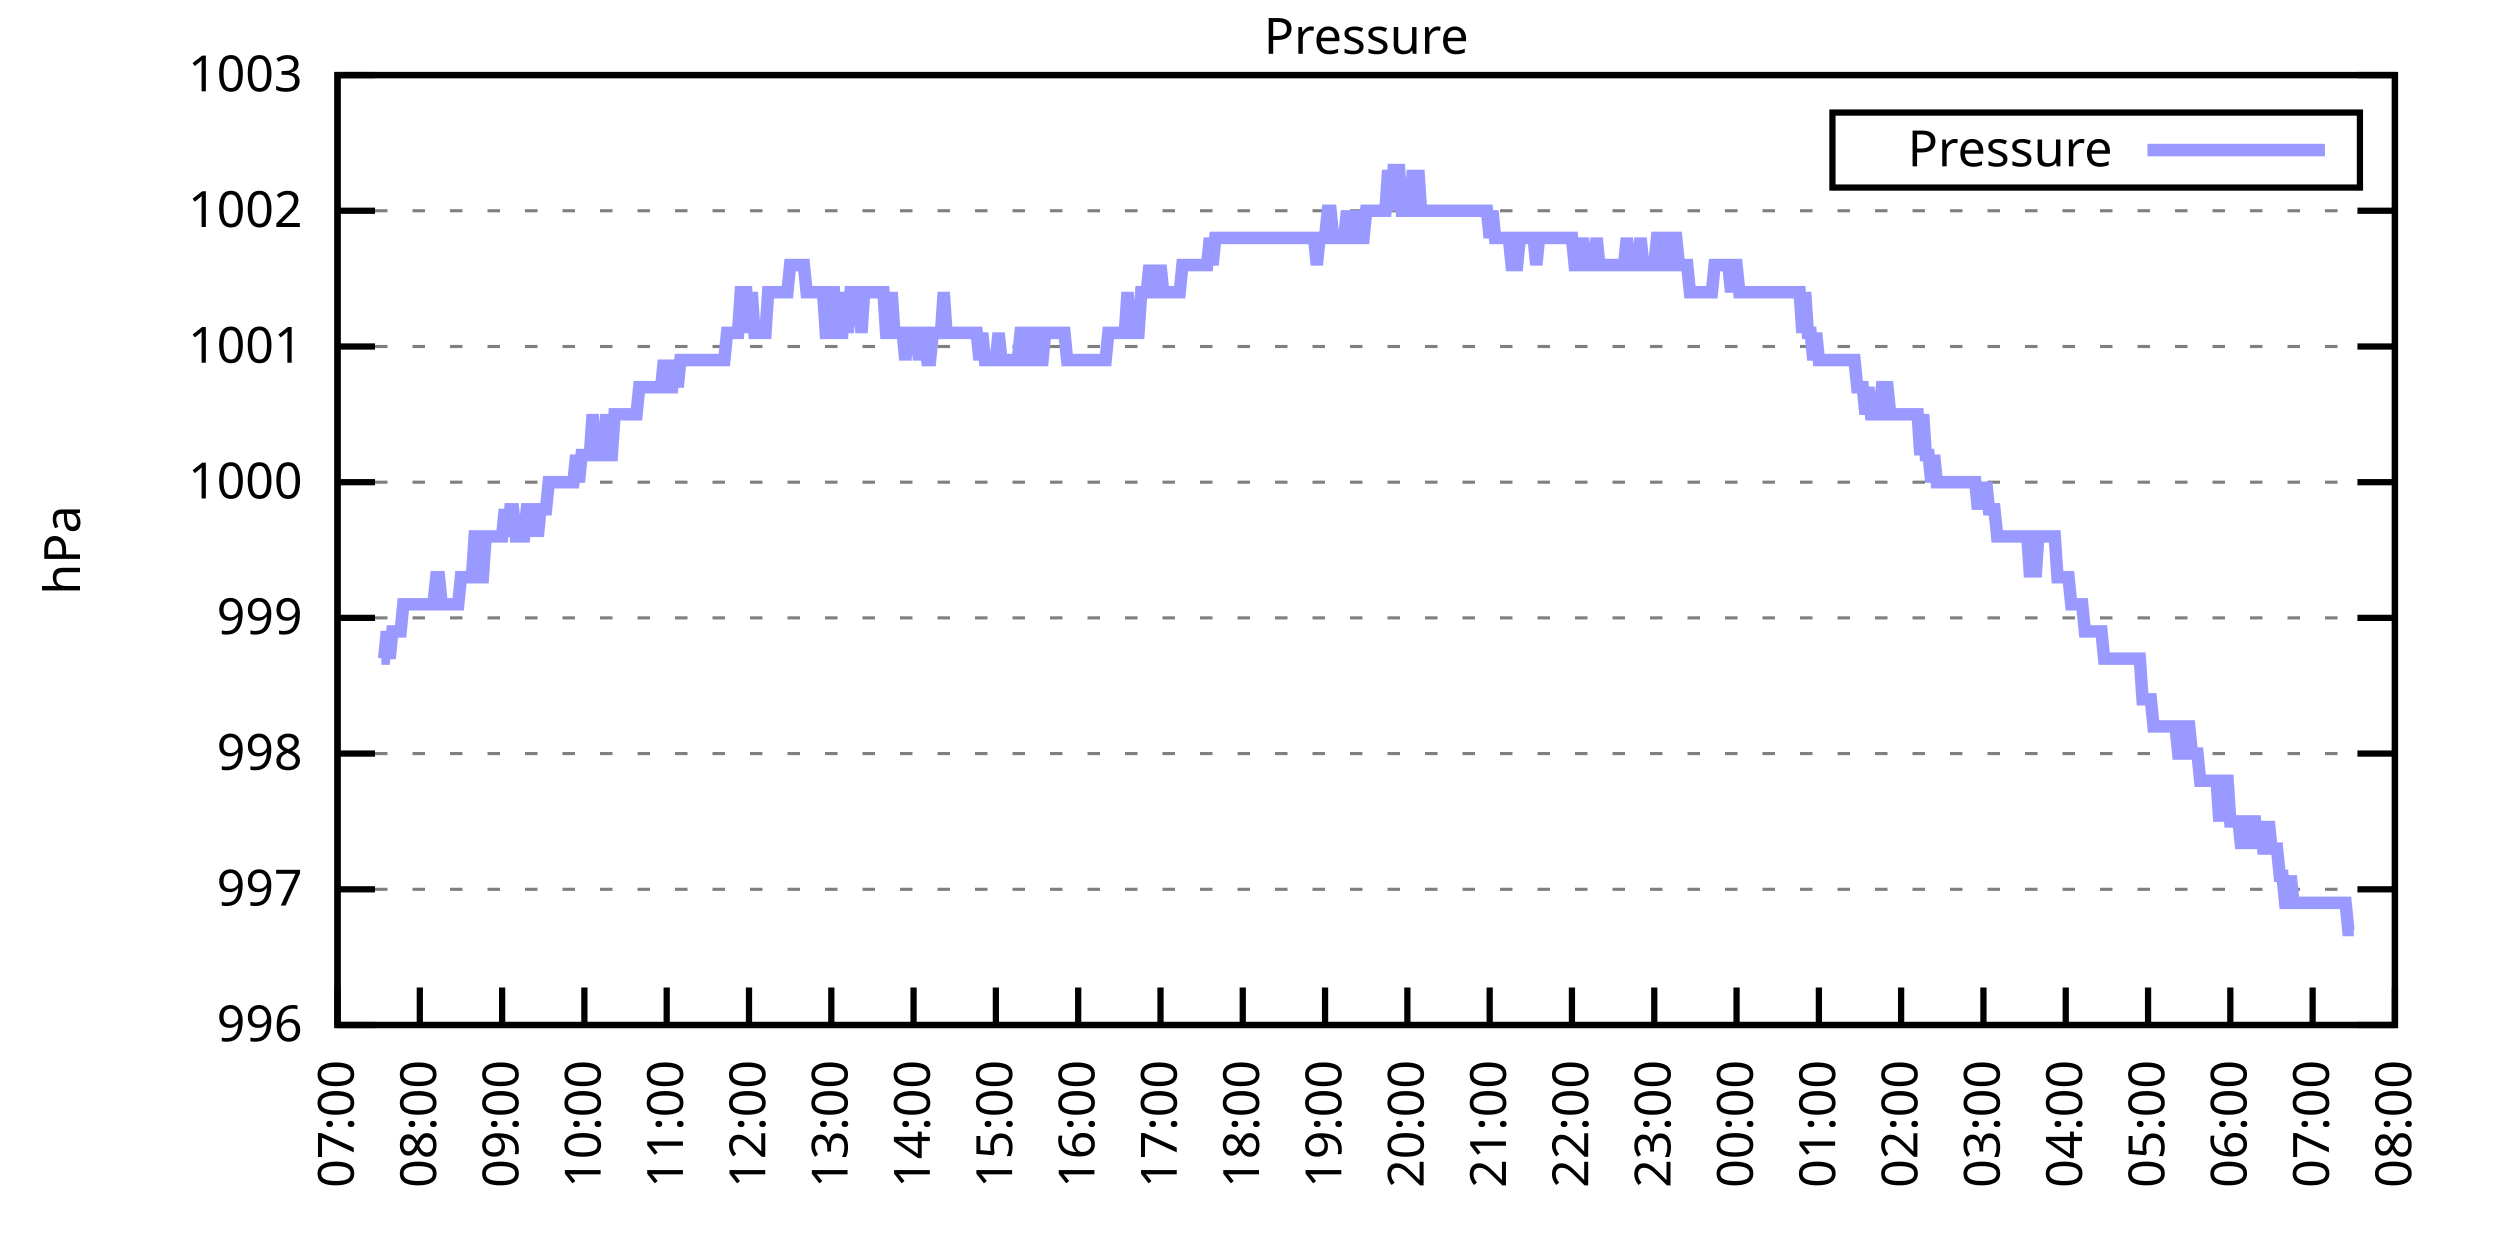
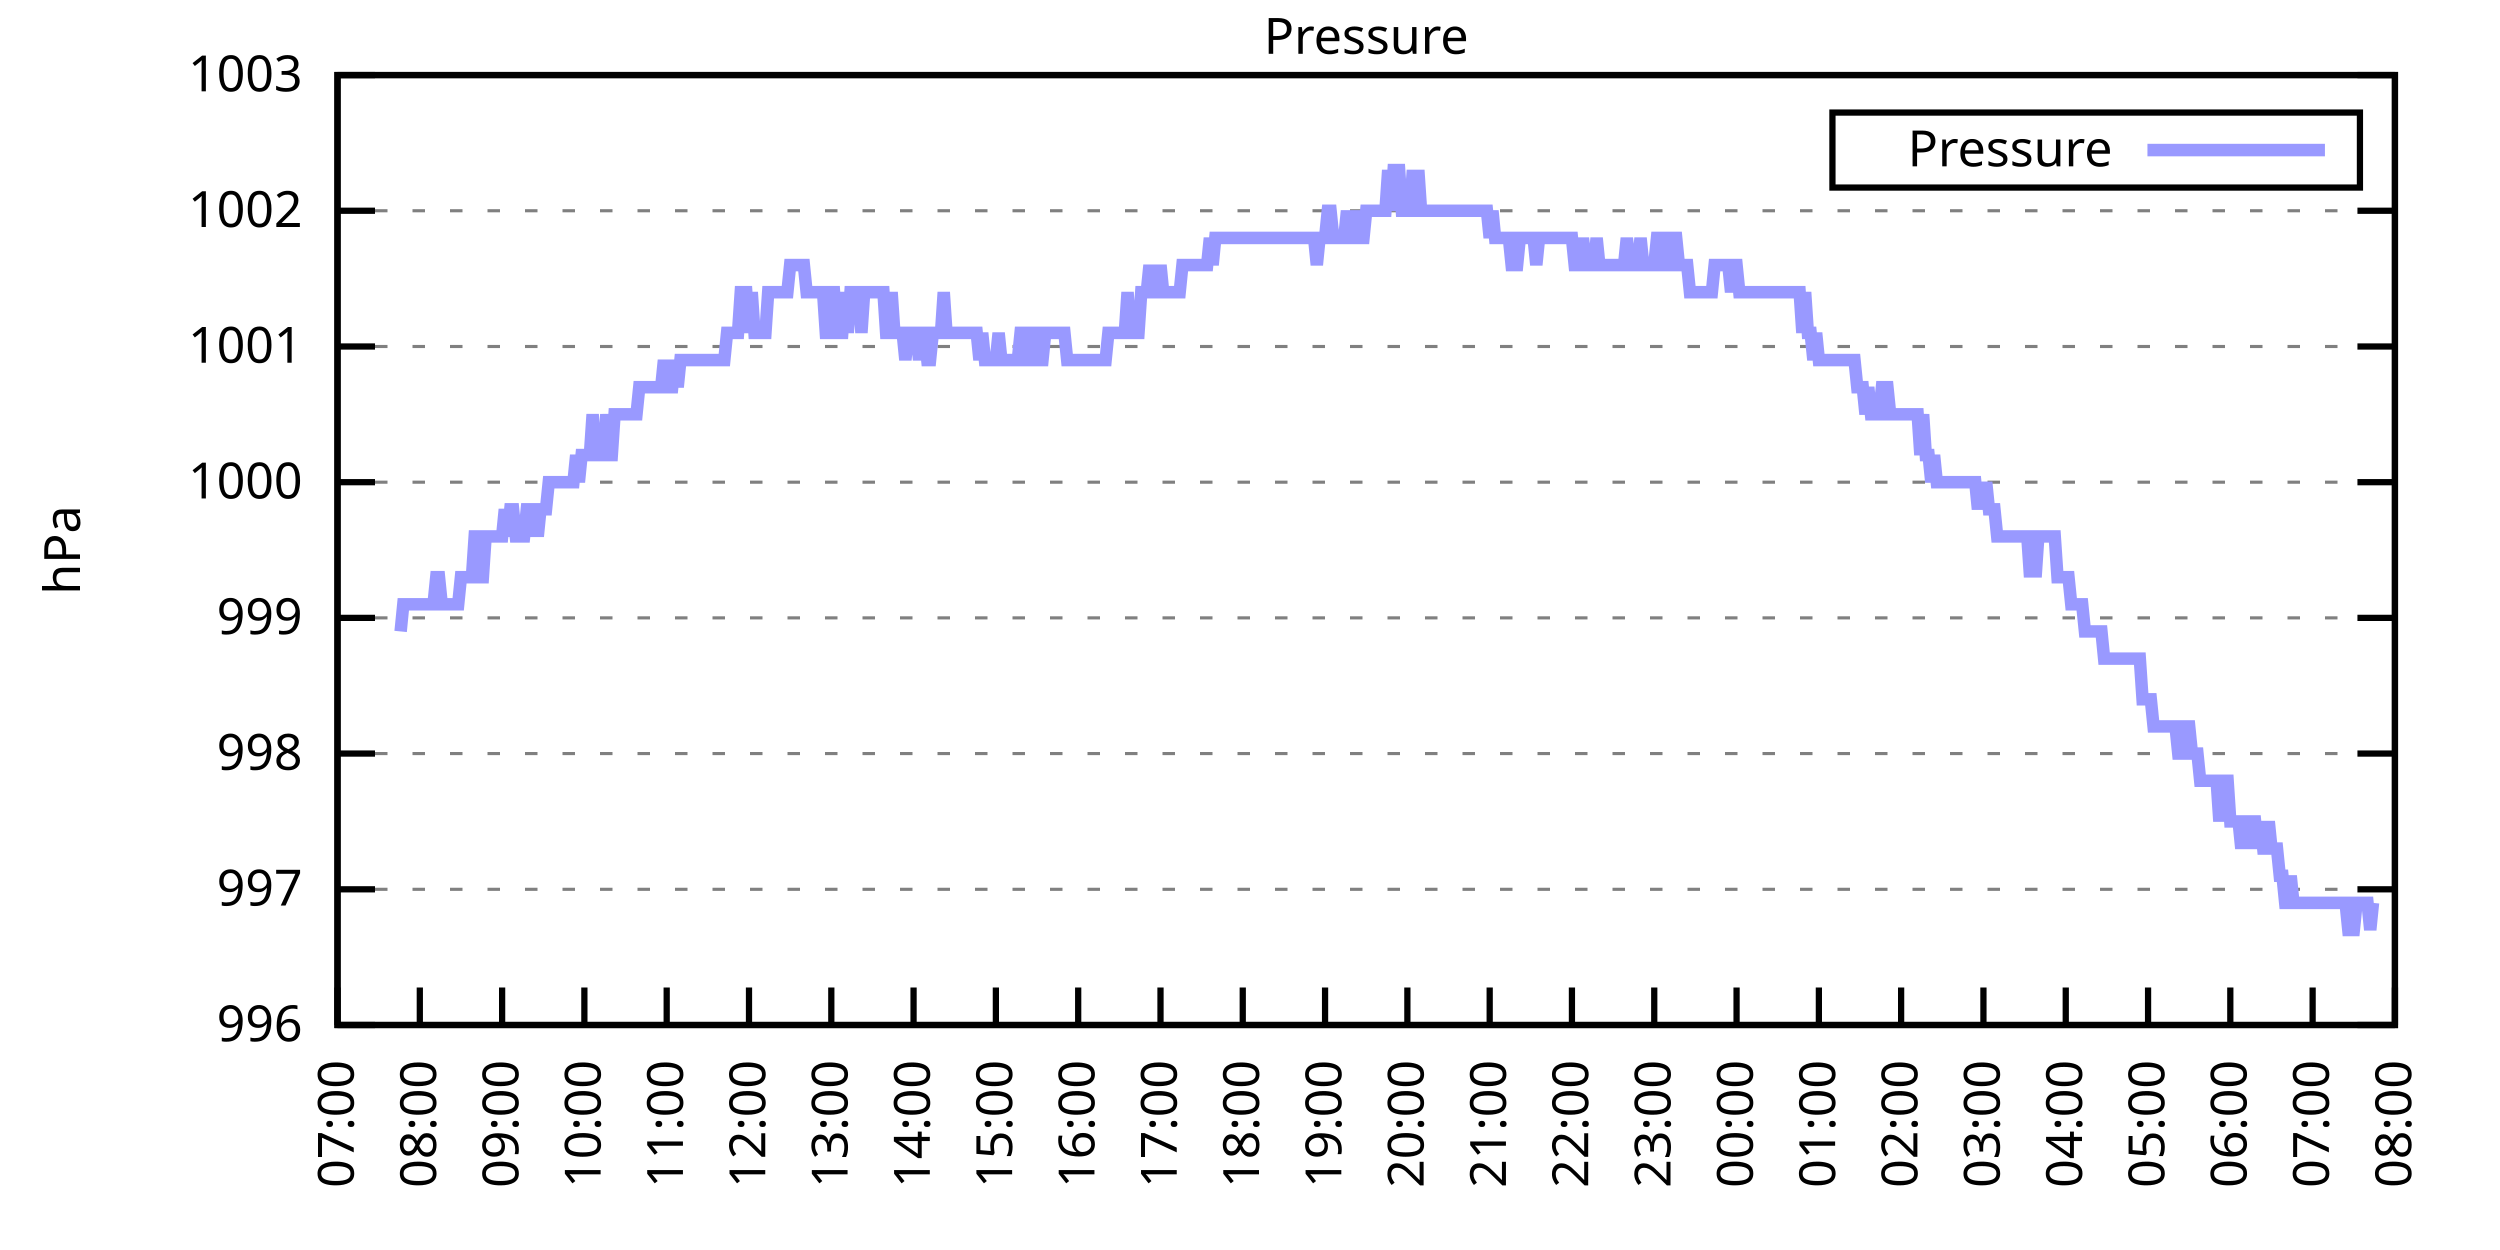
<svg xmlns="http://www.w3.org/2000/svg" xmlns:xlink="http://www.w3.org/1999/xlink" width="400" height="200" viewBox="0 0 400 200">
  <g id="gnuplot_canvas">
    <rect x="0" y="0" width="400" height="200" fill="none" />
    <defs>
      <circle id="gpDot" r="0.5" stroke-width="0.5" stroke="currentColor" />
      <path id="gpPt0" stroke-width="0.333" stroke="currentColor" d="M-1,0 h2 M0,-1 v2" />
      <path id="gpPt1" stroke-width="0.333" stroke="currentColor" d="M-1,-1 L1,1 M1,-1 L-1,1" />
      <path id="gpPt2" stroke-width="0.333" stroke="currentColor" d="M-1,0 L1,0 M0,-1 L0,1 M-1,-1 L1,1 M-1,1 L1,-1" />
      <rect id="gpPt3" stroke-width="0.333" stroke="currentColor" x="-1" y="-1" width="2" height="2" />
      <rect id="gpPt4" stroke-width="0.333" stroke="currentColor" fill="currentColor" x="-1" y="-1" width="2" height="2" />
      <circle id="gpPt5" stroke-width="0.333" stroke="currentColor" cx="0" cy="0" r="1" />
      <use xlink:href="#gpPt5" id="gpPt6" fill="currentColor" stroke="none" />
      <path id="gpPt7" stroke-width="0.333" stroke="currentColor" d="M0,-1.33 L-1.33,0.67 L1.33,0.67 z" />
      <use xlink:href="#gpPt7" id="gpPt8" fill="currentColor" stroke="none" />
      <use xlink:href="#gpPt7" id="gpPt9" stroke="currentColor" transform="rotate(180)" />
      <use xlink:href="#gpPt9" id="gpPt10" fill="currentColor" stroke="none" />
      <use xlink:href="#gpPt3" id="gpPt11" stroke="currentColor" transform="rotate(45)" />
      <use xlink:href="#gpPt11" id="gpPt12" fill="currentColor" stroke="none" />
      <path id="gpPt13" stroke-width="0.333" stroke="currentColor" d="M0,1.330 L1.265,0.411 L0.782,-1.067 L-0.782,-1.076 L-1.265,0.411 z" />
      <use xlink:href="#gpPt13" id="gpPt14" fill="currentColor" stroke="none" />
      <filter id="textbox" filterUnits="objectBoundingBox" x="0" y="0" height="1" width="1">
        <feFlood flood-color="white" flood-opacity="1" result="bgnd" />
        <feComposite in="SourceGraphic" in2="bgnd" operator="atop" />
      </filter>
      <filter id="greybox" filterUnits="objectBoundingBox" x="0" y="0" height="1" width="1">
        <feFlood flood-color="lightgrey" flood-opacity="1" result="grey" />
        <feComposite in="SourceGraphic" in2="grey" operator="atop" />
      </filter>
    </defs>
    <g fill="none" color="white" stroke="currentColor" stroke-width="1.00" stroke-linecap="butt" stroke-linejoin="miter">
</g>
    <g fill="none" color="black" stroke="currentColor" stroke-width="1.00" stroke-linecap="butt" stroke-linejoin="miter">
      <g stroke="none" shape-rendering="crispEdges">
        <polygon fill="rgb(255, 255, 255)" points="54.00,164.00 383.18,164.00 383.18,12.02 54.00,12.02 " />
      </g>
    </g>
    <g fill="none" color="black" stroke="currentColor" stroke-width="1.00" stroke-linecap="butt" stroke-linejoin="miter">
</g>
    <g fill="none" color="black" stroke="black" stroke-width="0.50" stroke-linecap="butt" stroke-linejoin="miter">
</g>
    <g fill="none" color="gray" stroke="currentColor" stroke-width="0.50" stroke-linecap="butt" stroke-linejoin="miter">
      <path stroke="gray" stroke-dasharray="2,4" class="gridline" d="M54.00,164.00 L383.19,164.00  " />
    </g>
    <g fill="none" color="gray" stroke="gray" stroke-width="1.00" stroke-linecap="butt" stroke-linejoin="miter">
</g>
    <g fill="none" color="black" stroke="currentColor" stroke-width="1.00" stroke-linecap="butt" stroke-linejoin="miter">
      <path stroke="black" d="M54.00,164.00 L60.00,164.00 M383.19,164.00 L377.19,164.00  " />
      <g transform="translate(48.40,166.60)" stroke="none" fill="black" font-family="Sans" font-size="8.00" text-anchor="end">
        <text>
          <tspan font-family="Sans"> 996</tspan>
        </text>
      </g>
    </g>
    <g fill="none" color="black" stroke="currentColor" stroke-width="1.00" stroke-linecap="butt" stroke-linejoin="miter">
</g>
    <g fill="none" color="black" stroke="black" stroke-width="0.50" stroke-linecap="butt" stroke-linejoin="miter">
</g>
    <g fill="none" color="gray" stroke="currentColor" stroke-width="0.50" stroke-linecap="butt" stroke-linejoin="miter">
      <path stroke="gray" stroke-dasharray="2,4" class="gridline" d="M54.00,142.29 L383.19,142.29  " />
    </g>
    <g fill="none" color="gray" stroke="gray" stroke-width="1.00" stroke-linecap="butt" stroke-linejoin="miter">
</g>
    <g fill="none" color="black" stroke="currentColor" stroke-width="1.00" stroke-linecap="butt" stroke-linejoin="miter">
      <path stroke="black" d="M54.00,142.29 L60.00,142.29 M383.19,142.29 L377.19,142.29  " />
      <g transform="translate(48.40,144.89)" stroke="none" fill="black" font-family="Sans" font-size="8.00" text-anchor="end">
        <text>
          <tspan font-family="Sans"> 997</tspan>
        </text>
      </g>
    </g>
    <g fill="none" color="black" stroke="currentColor" stroke-width="1.00" stroke-linecap="butt" stroke-linejoin="miter">
</g>
    <g fill="none" color="black" stroke="black" stroke-width="0.50" stroke-linecap="butt" stroke-linejoin="miter">
</g>
    <g fill="none" color="gray" stroke="currentColor" stroke-width="0.50" stroke-linecap="butt" stroke-linejoin="miter">
      <path stroke="gray" stroke-dasharray="2,4" class="gridline" d="M54.00,120.57 L383.19,120.57  " />
    </g>
    <g fill="none" color="gray" stroke="gray" stroke-width="1.00" stroke-linecap="butt" stroke-linejoin="miter">
</g>
    <g fill="none" color="black" stroke="currentColor" stroke-width="1.00" stroke-linecap="butt" stroke-linejoin="miter">
      <path stroke="black" d="M54.00,120.57 L60.00,120.57 M383.19,120.57 L377.19,120.57  " />
      <g transform="translate(48.40,123.17)" stroke="none" fill="black" font-family="Sans" font-size="8.00" text-anchor="end">
        <text>
          <tspan font-family="Sans"> 998</tspan>
        </text>
      </g>
    </g>
    <g fill="none" color="black" stroke="currentColor" stroke-width="1.00" stroke-linecap="butt" stroke-linejoin="miter">
</g>
    <g fill="none" color="black" stroke="black" stroke-width="0.50" stroke-linecap="butt" stroke-linejoin="miter">
</g>
    <g fill="none" color="gray" stroke="currentColor" stroke-width="0.50" stroke-linecap="butt" stroke-linejoin="miter">
      <path stroke="gray" stroke-dasharray="2,4" class="gridline" d="M54.00,98.86 L383.19,98.86  " />
    </g>
    <g fill="none" color="gray" stroke="gray" stroke-width="1.00" stroke-linecap="butt" stroke-linejoin="miter">
</g>
    <g fill="none" color="black" stroke="currentColor" stroke-width="1.00" stroke-linecap="butt" stroke-linejoin="miter">
      <path stroke="black" d="M54.00,98.86 L60.00,98.86 M383.19,98.86 L377.19,98.86  " />
      <g transform="translate(48.40,101.46)" stroke="none" fill="black" font-family="Sans" font-size="8.00" text-anchor="end">
        <text>
          <tspan font-family="Sans"> 999</tspan>
        </text>
      </g>
    </g>
    <g fill="none" color="black" stroke="currentColor" stroke-width="1.00" stroke-linecap="butt" stroke-linejoin="miter">
</g>
    <g fill="none" color="black" stroke="black" stroke-width="0.50" stroke-linecap="butt" stroke-linejoin="miter">
</g>
    <g fill="none" color="gray" stroke="currentColor" stroke-width="0.50" stroke-linecap="butt" stroke-linejoin="miter">
      <path stroke="gray" stroke-dasharray="2,4" class="gridline" d="M54.00,77.15 L383.19,77.15  " />
    </g>
    <g fill="none" color="gray" stroke="gray" stroke-width="1.00" stroke-linecap="butt" stroke-linejoin="miter">
</g>
    <g fill="none" color="black" stroke="currentColor" stroke-width="1.00" stroke-linecap="butt" stroke-linejoin="miter">
      <path stroke="black" d="M54.00,77.15 L60.00,77.15 M383.19,77.15 L377.19,77.15  " />
      <g transform="translate(48.40,79.75)" stroke="none" fill="black" font-family="Sans" font-size="8.00" text-anchor="end">
        <text>
          <tspan font-family="Sans"> 1000</tspan>
        </text>
      </g>
    </g>
    <g fill="none" color="black" stroke="currentColor" stroke-width="1.00" stroke-linecap="butt" stroke-linejoin="miter">
</g>
    <g fill="none" color="black" stroke="black" stroke-width="0.50" stroke-linecap="butt" stroke-linejoin="miter">
</g>
    <g fill="none" color="gray" stroke="currentColor" stroke-width="0.50" stroke-linecap="butt" stroke-linejoin="miter">
      <path stroke="gray" stroke-dasharray="2,4" class="gridline" d="M54.00,55.44 L383.19,55.44  " />
    </g>
    <g fill="none" color="gray" stroke="gray" stroke-width="1.00" stroke-linecap="butt" stroke-linejoin="miter">
</g>
    <g fill="none" color="black" stroke="currentColor" stroke-width="1.00" stroke-linecap="butt" stroke-linejoin="miter">
      <path stroke="black" d="M54.00,55.44 L60.00,55.44 M383.19,55.44 L377.19,55.44  " />
      <g transform="translate(48.40,58.04)" stroke="none" fill="black" font-family="Sans" font-size="8.00" text-anchor="end">
        <text>
          <tspan font-family="Sans"> 1001</tspan>
        </text>
      </g>
    </g>
    <g fill="none" color="black" stroke="currentColor" stroke-width="1.00" stroke-linecap="butt" stroke-linejoin="miter">
</g>
    <g fill="none" color="black" stroke="black" stroke-width="0.50" stroke-linecap="butt" stroke-linejoin="miter">
</g>
    <g fill="none" color="gray" stroke="currentColor" stroke-width="0.50" stroke-linecap="butt" stroke-linejoin="miter">
      <path stroke="gray" stroke-dasharray="2,4" class="gridline" d="M54.00,33.72 L383.19,33.72  " />
    </g>
    <g fill="none" color="gray" stroke="gray" stroke-width="1.00" stroke-linecap="butt" stroke-linejoin="miter">
</g>
    <g fill="none" color="black" stroke="currentColor" stroke-width="1.00" stroke-linecap="butt" stroke-linejoin="miter">
      <path stroke="black" d="M54.00,33.72 L60.00,33.72 M383.19,33.72 L377.19,33.72  " />
      <g transform="translate(48.40,36.32)" stroke="none" fill="black" font-family="Sans" font-size="8.00" text-anchor="end">
        <text>
          <tspan font-family="Sans"> 1002</tspan>
        </text>
      </g>
    </g>
    <g fill="none" color="black" stroke="currentColor" stroke-width="1.00" stroke-linecap="butt" stroke-linejoin="miter">
</g>
    <g fill="none" color="black" stroke="black" stroke-width="0.50" stroke-linecap="butt" stroke-linejoin="miter">
</g>
    <g fill="none" color="gray" stroke="currentColor" stroke-width="0.50" stroke-linecap="butt" stroke-linejoin="miter">
      <path stroke="gray" stroke-dasharray="2,4" class="gridline" d="M54.00,12.01 L383.19,12.01  " />
    </g>
    <g fill="none" color="gray" stroke="gray" stroke-width="1.00" stroke-linecap="butt" stroke-linejoin="miter">
</g>
    <g fill="none" color="black" stroke="currentColor" stroke-width="1.00" stroke-linecap="butt" stroke-linejoin="miter">
      <path stroke="black" d="M54.00,12.01 L60.00,12.01 M383.19,12.01 L377.19,12.01  " />
      <g transform="translate(48.40,14.61)" stroke="none" fill="black" font-family="Sans" font-size="8.00" text-anchor="end">
        <text>
          <tspan font-family="Sans"> 1003</tspan>
        </text>
      </g>
    </g>
    <g fill="none" color="black" stroke="currentColor" stroke-width="1.00" stroke-linecap="butt" stroke-linejoin="miter">
      <path stroke="black" d="M54.00,164.00 L54.00,158.00  " />
      <g transform="translate(56.60,169.60) rotate(270.00)" stroke="none" fill="black" font-family="Sans" font-size="8.00" text-anchor="end">
        <text>
          <tspan font-family="Sans">07:00</tspan>
        </text>
      </g>
    </g>
    <g fill="none" color="black" stroke="currentColor" stroke-width="1.00" stroke-linecap="butt" stroke-linejoin="miter">
      <path stroke="black" d="M67.17,164.00 L67.17,158.00  " />
      <g transform="translate(69.77,169.60) rotate(270.00)" stroke="none" fill="black" font-family="Sans" font-size="8.00" text-anchor="end">
        <text>
          <tspan font-family="Sans">08:00</tspan>
        </text>
      </g>
    </g>
    <g fill="none" color="black" stroke="currentColor" stroke-width="1.00" stroke-linecap="butt" stroke-linejoin="miter">
      <path stroke="black" d="M80.34,164.00 L80.34,158.00  " />
      <g transform="translate(82.94,169.60) rotate(270.00)" stroke="none" fill="black" font-family="Sans" font-size="8.00" text-anchor="end">
        <text>
          <tspan font-family="Sans">09:00</tspan>
        </text>
      </g>
    </g>
    <g fill="none" color="black" stroke="currentColor" stroke-width="1.00" stroke-linecap="butt" stroke-linejoin="miter">
      <path stroke="black" d="M93.50,164.00 L93.50,158.00  " />
      <g transform="translate(96.10,169.60) rotate(270.00)" stroke="none" fill="black" font-family="Sans" font-size="8.00" text-anchor="end">
        <text>
          <tspan font-family="Sans">10:00</tspan>
        </text>
      </g>
    </g>
    <g fill="none" color="black" stroke="currentColor" stroke-width="1.00" stroke-linecap="butt" stroke-linejoin="miter">
      <path stroke="black" d="M106.67,164.00 L106.67,158.00  " />
      <g transform="translate(109.27,169.60) rotate(270.00)" stroke="none" fill="black" font-family="Sans" font-size="8.00" text-anchor="end">
        <text>
          <tspan font-family="Sans">11:00</tspan>
        </text>
      </g>
    </g>
    <g fill="none" color="black" stroke="currentColor" stroke-width="1.00" stroke-linecap="butt" stroke-linejoin="miter">
      <path stroke="black" d="M119.84,164.00 L119.84,158.00  " />
      <g transform="translate(122.44,169.60) rotate(270.00)" stroke="none" fill="black" font-family="Sans" font-size="8.00" text-anchor="end">
        <text>
          <tspan font-family="Sans">12:00</tspan>
        </text>
      </g>
    </g>
    <g fill="none" color="black" stroke="currentColor" stroke-width="1.00" stroke-linecap="butt" stroke-linejoin="miter">
      <path stroke="black" d="M133.01,164.00 L133.01,158.00  " />
      <g transform="translate(135.61,169.60) rotate(270.00)" stroke="none" fill="black" font-family="Sans" font-size="8.00" text-anchor="end">
        <text>
          <tspan font-family="Sans">13:00</tspan>
        </text>
      </g>
    </g>
    <g fill="none" color="black" stroke="currentColor" stroke-width="1.00" stroke-linecap="butt" stroke-linejoin="miter">
      <path stroke="black" d="M146.17,164.00 L146.17,158.00  " />
      <g transform="translate(148.77,169.60) rotate(270.00)" stroke="none" fill="black" font-family="Sans" font-size="8.00" text-anchor="end">
        <text>
          <tspan font-family="Sans">14:00</tspan>
        </text>
      </g>
    </g>
    <g fill="none" color="black" stroke="currentColor" stroke-width="1.00" stroke-linecap="butt" stroke-linejoin="miter">
      <path stroke="black" d="M159.34,164.00 L159.34,158.00  " />
      <g transform="translate(161.94,169.60) rotate(270.00)" stroke="none" fill="black" font-family="Sans" font-size="8.00" text-anchor="end">
        <text>
          <tspan font-family="Sans">15:00</tspan>
        </text>
      </g>
    </g>
    <g fill="none" color="black" stroke="currentColor" stroke-width="1.00" stroke-linecap="butt" stroke-linejoin="miter">
      <path stroke="black" d="M172.51,164.00 L172.51,158.00  " />
      <g transform="translate(175.11,169.60) rotate(270.00)" stroke="none" fill="black" font-family="Sans" font-size="8.00" text-anchor="end">
        <text>
          <tspan font-family="Sans">16:00</tspan>
        </text>
      </g>
    </g>
    <g fill="none" color="black" stroke="currentColor" stroke-width="1.00" stroke-linecap="butt" stroke-linejoin="miter">
      <path stroke="black" d="M185.68,164.00 L185.68,158.00  " />
      <g transform="translate(188.28,169.60) rotate(270.00)" stroke="none" fill="black" font-family="Sans" font-size="8.00" text-anchor="end">
        <text>
          <tspan font-family="Sans">17:00</tspan>
        </text>
      </g>
    </g>
    <g fill="none" color="black" stroke="currentColor" stroke-width="1.00" stroke-linecap="butt" stroke-linejoin="miter">
      <path stroke="black" d="M198.84,164.00 L198.84,158.00  " />
      <g transform="translate(201.44,169.60) rotate(270.00)" stroke="none" fill="black" font-family="Sans" font-size="8.00" text-anchor="end">
        <text>
          <tspan font-family="Sans">18:00</tspan>
        </text>
      </g>
    </g>
    <g fill="none" color="black" stroke="currentColor" stroke-width="1.00" stroke-linecap="butt" stroke-linejoin="miter">
      <path stroke="black" d="M212.01,164.00 L212.01,158.00  " />
      <g transform="translate(214.61,169.60) rotate(270.00)" stroke="none" fill="black" font-family="Sans" font-size="8.00" text-anchor="end">
        <text>
          <tspan font-family="Sans">19:00</tspan>
        </text>
      </g>
    </g>
    <g fill="none" color="black" stroke="currentColor" stroke-width="1.00" stroke-linecap="butt" stroke-linejoin="miter">
      <path stroke="black" d="M225.18,164.00 L225.18,158.00  " />
      <g transform="translate(227.78,169.60) rotate(270.00)" stroke="none" fill="black" font-family="Sans" font-size="8.00" text-anchor="end">
        <text>
          <tspan font-family="Sans">20:00</tspan>
        </text>
      </g>
    </g>
    <g fill="none" color="black" stroke="currentColor" stroke-width="1.00" stroke-linecap="butt" stroke-linejoin="miter">
      <path stroke="black" d="M238.35,164.00 L238.35,158.00  " />
      <g transform="translate(240.95,169.60) rotate(270.00)" stroke="none" fill="black" font-family="Sans" font-size="8.00" text-anchor="end">
        <text>
          <tspan font-family="Sans">21:00</tspan>
        </text>
      </g>
    </g>
    <g fill="none" color="black" stroke="currentColor" stroke-width="1.00" stroke-linecap="butt" stroke-linejoin="miter">
      <path stroke="black" d="M251.51,164.00 L251.51,158.00  " />
      <g transform="translate(254.11,169.60) rotate(270.00)" stroke="none" fill="black" font-family="Sans" font-size="8.00" text-anchor="end">
        <text>
          <tspan font-family="Sans">22:00</tspan>
        </text>
      </g>
    </g>
    <g fill="none" color="black" stroke="currentColor" stroke-width="1.00" stroke-linecap="butt" stroke-linejoin="miter">
      <path stroke="black" d="M264.68,164.00 L264.68,158.00  " />
      <g transform="translate(267.28,169.60) rotate(270.00)" stroke="none" fill="black" font-family="Sans" font-size="8.00" text-anchor="end">
        <text>
          <tspan font-family="Sans">23:00</tspan>
        </text>
      </g>
    </g>
    <g fill="none" color="black" stroke="currentColor" stroke-width="1.00" stroke-linecap="butt" stroke-linejoin="miter">
      <path stroke="black" d="M277.85,164.00 L277.85,158.00  " />
      <g transform="translate(280.45,169.60) rotate(270.00)" stroke="none" fill="black" font-family="Sans" font-size="8.00" text-anchor="end">
        <text>
          <tspan font-family="Sans">00:00</tspan>
        </text>
      </g>
    </g>
    <g fill="none" color="black" stroke="currentColor" stroke-width="1.00" stroke-linecap="butt" stroke-linejoin="miter">
      <path stroke="black" d="M291.02,164.00 L291.02,158.00  " />
      <g transform="translate(293.62,169.60) rotate(270.00)" stroke="none" fill="black" font-family="Sans" font-size="8.00" text-anchor="end">
        <text>
          <tspan font-family="Sans">01:00</tspan>
        </text>
      </g>
    </g>
    <g fill="none" color="black" stroke="currentColor" stroke-width="1.00" stroke-linecap="butt" stroke-linejoin="miter">
      <path stroke="black" d="M304.18,164.00 L304.18,158.00  " />
      <g transform="translate(306.78,169.60) rotate(270.00)" stroke="none" fill="black" font-family="Sans" font-size="8.00" text-anchor="end">
        <text>
          <tspan font-family="Sans">02:00</tspan>
        </text>
      </g>
    </g>
    <g fill="none" color="black" stroke="currentColor" stroke-width="1.00" stroke-linecap="butt" stroke-linejoin="miter">
      <path stroke="black" d="M317.35,164.00 L317.35,158.00  " />
      <g transform="translate(319.95,169.60) rotate(270.00)" stroke="none" fill="black" font-family="Sans" font-size="8.00" text-anchor="end">
        <text>
          <tspan font-family="Sans">03:00</tspan>
        </text>
      </g>
    </g>
    <g fill="none" color="black" stroke="currentColor" stroke-width="1.00" stroke-linecap="butt" stroke-linejoin="miter">
      <path stroke="black" d="M330.52,164.00 L330.52,158.00  " />
      <g transform="translate(333.12,169.60) rotate(270.00)" stroke="none" fill="black" font-family="Sans" font-size="8.00" text-anchor="end">
        <text>
          <tspan font-family="Sans">04:00</tspan>
        </text>
      </g>
    </g>
    <g fill="none" color="black" stroke="currentColor" stroke-width="1.00" stroke-linecap="butt" stroke-linejoin="miter">
      <path stroke="black" d="M343.69,164.00 L343.69,158.00  " />
      <g transform="translate(346.29,169.60) rotate(270.00)" stroke="none" fill="black" font-family="Sans" font-size="8.00" text-anchor="end">
        <text>
          <tspan font-family="Sans">05:00</tspan>
        </text>
      </g>
    </g>
    <g fill="none" color="black" stroke="currentColor" stroke-width="1.00" stroke-linecap="butt" stroke-linejoin="miter">
      <path stroke="black" d="M356.85,164.00 L356.85,158.00  " />
      <g transform="translate(359.45,169.60) rotate(270.00)" stroke="none" fill="black" font-family="Sans" font-size="8.00" text-anchor="end">
        <text>
          <tspan font-family="Sans">06:00</tspan>
        </text>
      </g>
    </g>
    <g fill="none" color="black" stroke="currentColor" stroke-width="1.00" stroke-linecap="butt" stroke-linejoin="miter">
      <path stroke="black" d="M370.02,164.00 L370.02,158.00  " />
      <g transform="translate(372.62,169.60) rotate(270.00)" stroke="none" fill="black" font-family="Sans" font-size="8.00" text-anchor="end">
        <text>
          <tspan font-family="Sans">07:00</tspan>
        </text>
      </g>
    </g>
    <g fill="none" color="black" stroke="currentColor" stroke-width="1.00" stroke-linecap="butt" stroke-linejoin="miter">
      <path stroke="black" d="M383.19,164.00 L383.19,158.00  " />
      <g transform="translate(385.79,169.60) rotate(270.00)" stroke="none" fill="black" font-family="Sans" font-size="8.00" text-anchor="end">
        <text>
          <tspan font-family="Sans">08:00</tspan>
        </text>
      </g>
    </g>
    <g fill="none" color="black" stroke="currentColor" stroke-width="1.00" stroke-linecap="butt" stroke-linejoin="miter">
</g>
    <g fill="none" color="black" stroke="currentColor" stroke-width="1.00" stroke-linecap="butt" stroke-linejoin="miter">
      <path stroke="black" d="M54.00,12.01 L54.00,164.00 L383.19,164.00 L383.19,12.01 L54.00,12.01 Z  " />
    </g>
    <g fill="none" color="black" stroke="currentColor" stroke-width="1.00" stroke-linecap="butt" stroke-linejoin="miter">
</g>
    <g fill="none" color="black" stroke="currentColor" stroke-width="1.00" stroke-linecap="butt" stroke-linejoin="miter">
      <path stroke="black" d="M293.19,30.01 L293.19,18.01 L377.59,18.01 L377.59,30.01 L293.19,30.01 Z  " />
    </g>
    <g id="Pressure_plot_1">
      <g fill="none" color="white" stroke="black" stroke-width="2.00" stroke-linecap="butt" stroke-linejoin="miter">
</g>
      <g fill="none" color="black" stroke="currentColor" stroke-width="2.00" stroke-linecap="butt" stroke-linejoin="miter">
        <g transform="translate(337.99,26.61)" stroke="none" fill="black" font-family="Sans" font-size="8.00" text-anchor="end">
          <text>
            <tspan font-family="Sans">Pressure</tspan>
          </text>
        </g>
      </g>
      <g fill="none" color="black" stroke="currentColor" stroke-width="2.00" stroke-linecap="butt" stroke-linejoin="miter">
-         <path stroke="rgb(153, 153, 255)" d="M343.59,24.01 L371.99,24.01 M61.02,105.38 L61.46,105.38 L61.90,101.03 L62.34,105.38 L62.78,101.03 L63.22,101.03   L63.66,101.03 L64.10,101.03 L64.53,96.69 L64.97,96.69 L65.41,96.69 L65.85,96.69 L66.29,96.69 L66.73,96.69   L67.17,96.69 L67.61,96.69 L68.05,96.69 L68.48,96.69 L68.92,96.69 L69.36,96.69 L69.80,92.35 L70.24,92.35   L70.68,96.69 L71.12,96.69 L71.56,96.69 L72.00,96.69 L72.43,96.69 L72.87,96.69 L73.31,96.69 L73.75,92.35   L74.19,92.35 L74.63,92.35 L75.07,92.35 L75.51,92.35 L75.95,85.83 L76.38,85.83 L76.82,92.35 L77.26,92.35   L77.70,85.83 L78.14,85.83 L78.58,85.83 L79.02,85.83 L79.46,85.83 L79.90,85.83 L80.34,85.83 L80.77,81.49   L81.21,85.83 L81.65,81.49 L82.09,81.49 L82.53,85.83 L82.97,85.83 L83.41,85.83 L83.85,85.83 L84.29,81.49   L84.72,81.49 L85.16,85.83 L85.60,81.49 L86.04,85.83 L86.48,81.49 L86.92,81.49 L87.36,81.49 L87.80,77.15   L88.24,77.15 L88.67,77.15 L89.11,77.15 L89.55,77.15 L89.99,77.15 L90.43,77.15 L90.87,77.15 L91.31,77.15   L91.75,77.15 L92.19,72.81 L92.62,77.15 L93.06,72.81 L93.50,72.81 L93.94,72.81 L94.38,72.81 L94.82,66.29   L95.26,72.81 L95.70,72.81 L96.14,72.81 L96.58,72.81 L97.01,66.29 L97.45,72.81 L97.89,72.81 L98.33,66.29   L98.77,66.29 L99.21,66.29 L99.65,66.29 L100.09,66.29 L100.53,66.29 L100.96,66.29 L101.40,66.29 L101.84,66.29   L102.28,61.95 L102.72,61.95 L103.16,61.95 L103.60,61.95 L104.04,61.95 L104.48,61.95 L104.91,61.95 L105.35,61.95   L105.79,61.95 L106.23,57.61 L106.67,61.95 L107.11,61.95 L107.55,61.95 L107.99,57.61 L108.43,61.95 L108.87,57.61   L109.30,57.61 L109.74,57.61 L110.18,57.61 L110.62,57.61 L111.06,57.61 L111.50,57.61 L111.94,57.61 L112.38,57.61   L112.82,57.61 L113.25,57.61 L113.69,57.61 L114.13,57.61 L114.57,57.61 L115.01,57.61 L115.45,57.61 L115.89,57.61   L116.33,53.26 L116.77,53.26 L117.20,53.26 L117.64,53.26 L118.08,53.26 L118.52,46.75 L118.96,46.75 L119.40,46.75   L119.84,53.26 L120.28,46.75 L120.72,53.26 L121.15,53.26 L121.59,53.26 L122.03,53.26 L122.47,53.26 L122.91,46.75   L123.35,46.75 L123.79,46.75 L124.23,46.75 L124.67,46.75 L125.11,46.75 L125.54,46.75 L125.98,46.75 L126.42,42.41   L126.86,42.41 L127.30,42.41 L127.74,42.41 L128.18,42.41 L128.62,42.41 L129.06,46.75 L129.49,46.75 L129.93,46.75   L130.37,46.75 L130.81,46.75 L131.25,46.75 L131.69,46.75 L132.13,53.26 L132.57,53.26 L133.01,46.75 L133.44,46.75   L133.88,53.26 L134.32,53.26 L134.76,53.26 L135.20,46.75 L135.64,53.26 L136.08,46.75 L136.52,46.75 L136.96,46.75   L137.39,46.75 L137.83,53.26 L138.27,46.75 L138.71,46.75 L139.15,46.75 L139.59,46.75 L140.03,46.75 L140.47,46.75   L140.91,46.75 L141.35,46.75 L141.78,53.26 L142.22,53.26 L142.66,46.75 L143.10,53.26 L143.54,53.26 L143.98,53.26   L144.42,53.26 L144.86,57.61 L145.30,53.26 L145.73,53.26 L146.17,53.26 L146.61,53.26 L147.05,57.61 L147.49,53.26   L147.93,53.26 L148.37,57.61 L148.81,57.61 L149.25,53.26 L149.68,53.26 L150.12,53.26 L150.56,53.26 L151.00,46.75   L151.44,53.26 L151.88,53.26 L152.32,53.26 L152.76,53.26 L153.20,53.26 L153.63,53.26 L154.07,53.26 L154.51,53.26   L154.95,53.26 L155.39,53.26 L155.83,53.26 L156.27,53.26 L156.71,57.61 L157.15,53.26 L157.59,57.61 L158.02,57.61   L158.46,57.61 L158.90,57.61 L159.34,57.61 L159.78,53.26 L160.22,57.61 L160.66,57.61 L161.10,57.61 L161.54,57.61   L161.97,57.61 L162.41,57.61 L162.85,57.61 L163.29,53.26 L163.73,53.26 L164.17,53.26 L164.61,57.61 L165.05,57.61   L165.49,53.26 L165.92,53.26 L166.36,57.61 L166.80,57.61 L167.24,53.26 L167.68,53.26 L168.12,53.26 L168.56,53.26   L169.00,53.26 L169.44,53.26 L169.87,53.26 L170.31,53.26 L170.75,57.61 L171.19,57.61 L171.63,57.61 L172.07,57.61   L172.51,57.61 L172.95,57.61 L173.39,57.61 L173.83,57.61 L174.26,57.61 L174.70,57.61 L175.14,57.61 L175.58,57.61   L176.02,57.61 L176.46,57.61 L176.90,57.61 L177.34,53.26 L177.78,53.26 L178.21,53.26 L178.65,53.26 L179.09,53.26   L179.53,53.26 L179.97,53.26 L180.41,46.75 L180.85,53.26 L181.29,53.26 L181.73,53.26 L182.16,53.26 L182.60,46.75   L183.04,46.75 L183.48,46.75 L183.92,42.41 L184.36,46.75 L184.80,46.75 L185.24,46.75 L185.68,42.41 L186.11,46.75   L186.55,46.75 L186.99,46.75 L187.43,46.75 L187.87,46.75 L188.31,46.75 L188.75,46.75 L189.19,42.41 L189.63,42.41   L190.07,42.41 L190.50,42.41 L190.94,42.41 L191.38,42.41 L191.82,42.41 L192.26,42.41 L192.70,42.41 L193.14,42.41   L193.58,38.07 L194.02,42.41 L194.45,38.07 L194.89,38.07 L195.33,38.07 L195.77,38.07 L196.21,38.07 L196.65,38.07   L197.09,38.07 L197.53,38.07 L197.97,38.07 L198.40,38.07 L198.84,38.07 L199.28,38.07 L199.72,38.07 L200.16,38.07   L200.60,38.07 L201.04,38.07 L201.48,38.07 L201.92,38.07 L202.35,38.07 L202.79,38.07 L203.23,38.07 L203.67,38.07   L204.11,38.07 L204.55,38.07 L204.99,38.07 L205.43,38.07 L205.87,38.07 L206.31,38.07 L206.74,38.07 L207.18,38.07   L207.62,38.07 L208.06,38.07 L208.50,38.07 L208.94,38.07 L209.38,38.07 L209.82,38.07 L210.26,38.07 L210.69,42.41   L211.13,38.07 L211.57,38.07 L212.01,38.07 L212.45,33.72 L212.89,33.72 L213.33,38.07 L213.77,38.07 L214.21,38.07   L214.64,38.07 L215.08,38.07 L215.52,33.72 L215.96,38.07 L216.40,38.07 L216.84,38.07 L217.28,33.72 L217.72,38.07   L218.16,38.07 L218.60,33.72 L219.03,33.72 L219.47,33.72 L219.91,33.72 L220.35,33.72 L220.79,33.72 L221.23,33.72   L221.67,33.72 L222.11,27.21 L222.55,33.72 L222.98,27.21 L223.42,27.21 L223.86,27.21 L224.30,33.72 L224.74,33.72   L225.18,33.72 L225.62,33.72 L226.06,27.21 L226.50,33.72 L226.93,27.21 L227.37,33.72 L227.81,33.72 L228.25,33.72   L228.69,33.72 L229.13,33.72 L229.57,33.72 L230.01,33.72 L230.45,33.72 L230.88,33.72 L231.32,33.72 L231.76,33.72   L232.20,33.72 L232.64,33.72 L233.08,33.72 L233.52,33.72 L233.96,33.72 L234.40,33.72 L234.84,33.72 L235.27,33.72   L235.71,33.72 L236.15,33.72 L236.59,33.72 L237.03,33.72 L237.47,33.72 L237.91,33.72 L238.35,38.07 L238.79,33.72   L239.22,38.07 L239.66,38.07 L240.10,38.07 L240.54,38.07 L240.98,38.07 L241.42,38.07 L241.86,42.41 L242.30,42.41   L242.74,42.41 L243.17,38.07 L243.61,38.07 L244.05,38.07 L244.49,38.07 L244.93,38.07 L245.37,38.07 L245.81,42.41   L246.25,38.07 L246.69,38.07 L247.12,38.07 L247.56,38.07 L248.00,38.07 L248.44,38.07 L248.88,38.07 L249.32,38.07   L249.76,38.07 L250.20,38.07 L250.64,38.07 L251.08,38.07 L251.51,38.07 L251.95,42.41 L252.39,42.41 L252.83,42.41   L253.27,38.07 L253.71,42.41 L254.15,42.41 L254.59,42.41 L255.03,42.41 L255.46,38.07 L255.90,42.41 L256.34,42.41   L256.78,42.41 L257.22,42.41 L257.66,42.41 L258.10,42.41 L258.54,42.41 L258.98,42.41 L259.41,42.41 L259.85,42.41   L260.29,38.07 L260.73,42.41 L261.17,42.41 L261.61,42.41 L262.05,42.41 L262.49,38.07 L262.93,42.41 L263.36,42.41   L263.80,42.41 L264.24,42.41 L264.68,42.41 L265.12,38.07 L265.56,38.07 L266.00,38.07 L266.44,42.41 L266.88,42.41   L267.32,38.07 L267.75,38.07 L268.19,38.07 L268.63,42.41 L269.07,42.41 L269.51,42.41 L269.95,42.41 L270.39,46.75   L270.83,46.75 L271.27,46.75 L271.70,46.75 L272.14,46.75 L272.58,46.75 L273.02,46.75 L273.46,46.75 L273.90,46.75   L274.34,42.41 L274.78,42.41 L275.22,42.41 L275.65,42.41 L276.09,42.41 L276.53,42.41 L276.97,46.75 L277.41,42.41   L277.85,42.41 L278.29,46.75 L278.73,46.75 L279.17,46.75 L279.60,46.75 L280.04,46.75 L280.48,46.75 L280.92,46.75   L281.36,46.75 L281.80,46.75 L282.24,46.75 L282.68,46.75 L283.12,46.75 L283.56,46.75 L283.99,46.75 L284.43,46.75   L284.87,46.75 L285.31,46.75 L285.75,46.75 L286.19,46.75 L286.63,46.75 L287.07,46.75 L287.51,46.75 L287.94,46.75   L288.38,53.26 L288.82,46.75 L289.26,53.26 L289.70,53.26 L290.14,57.61 L290.58,53.26 L291.02,57.61 L291.46,57.61   L291.89,57.61 L292.33,57.61 L292.77,57.61 L293.21,57.61 L293.65,57.61 L294.09,57.61 L294.53,57.61 L294.97,57.61   L295.41,57.61 L295.84,57.61 L296.28,57.61 L296.72,57.61 L297.16,61.95 L297.60,61.95 L298.04,61.95 L298.48,66.29   L298.92,61.95 L299.36,66.29 L299.80,66.29 L300.23,66.29 L300.67,66.29 L301.11,61.95 L301.55,61.95 L301.99,61.95   L302.43,66.29 L302.87,66.29 L303.31,66.29 L303.75,66.29 L304.18,66.29 L304.62,66.29 L305.06,66.29 L305.50,66.29   L305.94,66.29 L306.38,66.29 L306.82,66.29 L307.26,72.81 L307.70,66.29 L308.13,72.81 L308.57,72.81 L309.01,77.15   L309.45,72.81 L309.89,77.15 L310.33,77.15 L310.77,77.15 L311.21,77.15 L311.65,77.15 L312.08,77.15 L312.52,77.15   L312.96,77.15 L313.40,77.15 L313.84,77.15 L314.28,77.15 L314.72,77.15 L315.16,77.15 L315.60,77.15 L316.04,77.15   L316.47,81.49 L316.91,77.15 L317.35,81.49 L317.79,77.15 L318.23,81.49 L318.67,81.49 L319.11,81.49 L319.55,85.83   L319.99,85.83 L320.42,85.83 L320.86,85.83 L321.30,85.83 L321.74,85.83 L322.18,85.83 L322.62,85.83 L323.06,85.83   L323.50,85.83 L323.94,85.83 L324.37,85.83 L324.81,92.35 L325.25,85.83 L325.69,92.35 L326.13,85.83 L326.57,85.83   L327.01,85.83 L327.45,85.83 L327.89,85.83 L328.33,85.83 L328.76,85.83 L329.20,92.35 L329.64,92.35 L330.08,92.35   L330.52,92.35 L330.96,92.35 L331.40,96.69 L331.84,96.69 L332.28,96.69 L332.71,96.69 L333.15,96.69 L333.59,101.03   L334.03,101.03 L334.47,101.03 L334.91,101.03 L335.35,101.03 L335.79,101.03 L336.23,101.03 L336.66,105.38 L337.10,105.38   L337.54,105.38 L337.98,105.38 L338.42,105.38 L338.86,105.38 L339.30,105.38 L339.74,105.38 L340.18,105.38 L340.61,105.38   L341.05,105.38 L341.49,105.38 L341.93,105.38 L342.37,105.38 L342.81,111.89 L343.25,111.89 L343.69,111.89 L344.13,111.89   L344.57,116.23 L345.00,116.23 L345.44,116.23 L345.88,116.23 L346.32,116.23 L346.76,116.23 L347.20,116.23 L347.64,116.23   L348.08,116.23 L348.52,120.57 L348.95,120.57 L349.39,120.57 L349.83,116.23 L350.27,116.23 L350.71,120.57 L351.15,120.57   L351.59,120.57 L352.03,124.92 L352.47,124.92 L352.90,124.92 L353.34,124.92 L353.78,124.92 L354.22,124.92 L354.66,124.92   L355.10,131.43 L355.54,124.92 L355.98,124.92 L356.42,124.92 L356.85,131.43 L357.29,131.43 L357.73,131.43 L358.17,131.43   L358.61,135.77 L359.05,131.43 L359.49,131.43 L359.93,135.77 L360.37,131.43 L360.81,131.43 L361.24,135.77 L361.68,131.43   L362.12,135.77 L362.56,135.77 L363.00,131.43 L363.44,135.77 L363.88,135.77 L364.32,135.77 L364.76,140.12 L365.19,140.12   L365.63,144.46 L366.07,144.46 L366.51,140.12 L366.95,144.46 L367.39,144.46 L367.83,144.46 L368.27,144.46 L368.71,144.46   L369.14,144.46 L369.58,144.46 L370.02,144.46 L370.46,144.46 L370.90,144.46 L371.34,144.46 L371.78,144.46 L372.22,144.46   L372.66,144.46 L373.09,144.46 L373.53,144.46 L373.97,144.46 L374.41,144.46 L374.85,144.46 L375.29,144.46 L375.73,148.80   L376.17,148.80 L376.61,148.80  " />
+         <path stroke="rgb(153, 153, 255)" d="M343.59,24.01 L371.99,24.01 M64.10,101.03 L64.53,96.69 L64.97,96.69 L65.41,96.69 L65.85,96.69 L66.29,96.69   L66.73,96.69 L67.17,96.69 L67.61,96.69 L68.05,96.69 L68.48,96.69 L68.92,96.69 L69.36,96.69 L69.80,92.35   L70.24,92.35 L70.68,96.69 L71.12,96.69 L71.56,96.69 L72.00,96.69 L72.43,96.69 L72.87,96.69 L73.31,96.69   L73.75,92.35 L74.19,92.35 L74.63,92.35 L75.07,92.35 L75.51,92.35 L75.95,85.83 L76.38,85.83 L76.82,92.35   L77.26,92.35 L77.70,85.83 L78.14,85.83 L78.58,85.83 L79.02,85.83 L79.46,85.83 L79.90,85.83 L80.34,85.83   L80.77,81.49 L81.21,85.83 L81.65,81.49 L82.09,81.49 L82.53,85.83 L82.97,85.83 L83.41,85.83 L83.85,85.83   L84.29,81.49 L84.72,81.49 L85.16,85.83 L85.60,81.49 L86.04,85.83 L86.48,81.49 L86.92,81.49 L87.36,81.49   L87.80,77.15 L88.24,77.15 L88.67,77.15 L89.11,77.15 L89.55,77.15 L89.99,77.15 L90.43,77.15 L90.87,77.15   L91.31,77.15 L91.75,77.15 L92.19,72.81 L92.62,77.15 L93.06,72.81 L93.50,72.81 L93.94,72.81 L94.38,72.81   L94.82,66.29 L95.26,72.81 L95.70,72.81 L96.14,72.81 L96.58,72.81 L97.01,66.29 L97.45,72.81 L97.89,72.81   L98.33,66.29 L98.77,66.29 L99.21,66.29 L99.65,66.29 L100.09,66.29 L100.53,66.29 L100.96,66.29 L101.40,66.29   L101.84,66.29 L102.28,61.95 L102.72,61.95 L103.16,61.95 L103.60,61.95 L104.04,61.95 L104.48,61.95 L104.91,61.95   L105.35,61.95 L105.79,61.95 L106.23,57.61 L106.67,61.95 L107.11,61.95 L107.55,61.95 L107.99,57.61 L108.43,61.95   L108.87,57.61 L109.30,57.61 L109.74,57.61 L110.18,57.61 L110.62,57.61 L111.06,57.61 L111.50,57.61 L111.94,57.61   L112.38,57.61 L112.82,57.61 L113.25,57.61 L113.69,57.61 L114.13,57.61 L114.57,57.61 L115.01,57.61 L115.45,57.61   L115.89,57.61 L116.33,53.26 L116.77,53.26 L117.20,53.26 L117.64,53.26 L118.08,53.26 L118.52,46.75 L118.96,46.75   L119.40,46.75 L119.84,53.26 L120.28,46.75 L120.72,53.26 L121.15,53.26 L121.59,53.26 L122.03,53.26 L122.47,53.26   L122.91,46.75 L123.35,46.75 L123.79,46.75 L124.23,46.75 L124.67,46.75 L125.11,46.75 L125.54,46.75 L125.98,46.75   L126.42,42.41 L126.86,42.41 L127.30,42.41 L127.74,42.41 L128.18,42.41 L128.62,42.41 L129.06,46.75 L129.49,46.75   L129.93,46.75 L130.37,46.75 L130.81,46.75 L131.25,46.75 L131.69,46.75 L132.13,53.26 L132.57,53.26 L133.01,46.75   L133.44,46.75 L133.88,53.26 L134.32,53.26 L134.76,53.26 L135.20,46.75 L135.64,53.26 L136.08,46.75 L136.52,46.75   L136.96,46.75 L137.39,46.75 L137.83,53.26 L138.27,46.75 L138.71,46.75 L139.15,46.75 L139.59,46.75 L140.03,46.75   L140.47,46.75 L140.91,46.75 L141.35,46.75 L141.78,53.26 L142.22,53.26 L142.66,46.75 L143.10,53.26 L143.54,53.26   L143.98,53.26 L144.42,53.26 L144.86,57.61 L145.30,53.26 L145.73,53.26 L146.17,53.26 L146.61,53.26 L147.05,57.61   L147.49,53.26 L147.93,53.26 L148.37,57.61 L148.81,57.61 L149.25,53.26 L149.68,53.26 L150.12,53.26 L150.56,53.26   L151.00,46.75 L151.44,53.26 L151.88,53.26 L152.32,53.26 L152.76,53.26 L153.20,53.26 L153.63,53.26 L154.07,53.26   L154.51,53.26 L154.95,53.26 L155.39,53.26 L155.83,53.26 L156.27,53.26 L156.71,57.61 L157.15,53.26 L157.59,57.61   L158.02,57.61 L158.46,57.61 L158.90,57.61 L159.34,57.61 L159.78,53.26 L160.22,57.61 L160.66,57.61 L161.10,57.61   L161.54,57.61 L161.97,57.61 L162.41,57.61 L162.85,57.61 L163.29,53.26 L163.73,53.26 L164.17,53.26 L164.61,57.61   L165.05,57.61 L165.49,53.26 L165.92,53.26 L166.36,57.61 L166.80,57.61 L167.24,53.26 L167.68,53.26 L168.12,53.26   L168.56,53.26 L169.00,53.26 L169.44,53.26 L169.87,53.26 L170.31,53.26 L170.75,57.61 L171.19,57.61 L171.63,57.61   L172.07,57.61 L172.51,57.61 L172.95,57.61 L173.39,57.61 L173.83,57.61 L174.26,57.61 L174.70,57.61 L175.14,57.61   L175.58,57.61 L176.02,57.61 L176.46,57.61 L176.90,57.61 L177.34,53.26 L177.78,53.26 L178.21,53.26 L178.65,53.26   L179.09,53.26 L179.53,53.26 L179.97,53.26 L180.41,46.75 L180.85,53.26 L181.29,53.26 L181.73,53.26 L182.16,53.26   L182.60,46.75 L183.04,46.75 L183.48,46.75 L183.92,42.41 L184.36,46.75 L184.80,46.75 L185.24,46.75 L185.68,42.41   L186.11,46.75 L186.55,46.75 L186.99,46.75 L187.43,46.75 L187.87,46.75 L188.31,46.75 L188.75,46.75 L189.19,42.41   L189.63,42.41 L190.07,42.41 L190.50,42.41 L190.94,42.41 L191.38,42.41 L191.82,42.41 L192.26,42.41 L192.70,42.41   L193.14,42.41 L193.58,38.07 L194.02,42.41 L194.45,38.07 L194.89,38.07 L195.33,38.07 L195.77,38.07 L196.21,38.07   L196.65,38.07 L197.09,38.07 L197.53,38.07 L197.97,38.07 L198.40,38.07 L198.84,38.07 L199.28,38.07 L199.72,38.07   L200.16,38.07 L200.60,38.07 L201.04,38.07 L201.48,38.07 L201.92,38.07 L202.35,38.07 L202.79,38.07 L203.23,38.07   L203.67,38.07 L204.11,38.07 L204.55,38.07 L204.99,38.07 L205.43,38.07 L205.87,38.07 L206.31,38.07 L206.74,38.07   L207.18,38.07 L207.62,38.07 L208.06,38.07 L208.50,38.07 L208.94,38.07 L209.38,38.07 L209.82,38.07 L210.26,38.07   L210.69,42.41 L211.13,38.07 L211.57,38.07 L212.01,38.07 L212.45,33.72 L212.89,33.72 L213.33,38.07 L213.77,38.07   L214.21,38.07 L214.64,38.07 L215.08,38.07 L215.52,33.72 L215.96,38.07 L216.40,38.07 L216.84,38.07 L217.28,33.72   L217.72,38.07 L218.16,38.07 L218.60,33.72 L219.03,33.72 L219.47,33.72 L219.91,33.72 L220.35,33.72 L220.79,33.72   L221.23,33.72 L221.67,33.72 L222.11,27.21 L222.55,33.72 L222.98,27.21 L223.42,27.21 L223.86,27.21 L224.30,33.72   L224.74,33.72 L225.18,33.72 L225.62,33.72 L226.06,27.21 L226.50,33.72 L226.93,27.21 L227.37,33.72 L227.81,33.72   L228.25,33.72 L228.69,33.72 L229.13,33.72 L229.57,33.72 L230.01,33.72 L230.45,33.72 L230.88,33.72 L231.32,33.72   L231.76,33.72 L232.20,33.72 L232.64,33.72 L233.08,33.72 L233.52,33.72 L233.96,33.72 L234.40,33.72 L234.84,33.72   L235.27,33.72 L235.71,33.72 L236.15,33.72 L236.59,33.72 L237.03,33.72 L237.47,33.72 L237.91,33.72 L238.35,38.07   L238.79,33.72 L239.22,38.07 L239.66,38.07 L240.10,38.07 L240.54,38.07 L240.98,38.07 L241.42,38.07 L241.86,42.41   L242.30,42.41 L242.74,42.41 L243.17,38.07 L243.61,38.07 L244.05,38.07 L244.49,38.07 L244.93,38.07 L245.37,38.07   L245.81,42.41 L246.25,38.07 L246.69,38.07 L247.12,38.07 L247.56,38.07 L248.00,38.07 L248.44,38.07 L248.88,38.07   L249.32,38.07 L249.76,38.07 L250.20,38.07 L250.64,38.07 L251.08,38.07 L251.51,38.07 L251.95,42.41 L252.39,42.41   L252.83,42.41 L253.27,38.07 L253.71,42.41 L254.15,42.41 L254.59,42.41 L255.03,42.41 L255.46,38.07 L255.90,42.41   L256.34,42.41 L256.78,42.41 L257.22,42.41 L257.66,42.41 L258.10,42.41 L258.54,42.41 L258.98,42.41 L259.41,42.41   L259.85,42.41 L260.29,38.07 L260.73,42.41 L261.17,42.41 L261.61,42.41 L262.05,42.41 L262.49,38.07 L262.93,42.41   L263.36,42.41 L263.80,42.41 L264.24,42.41 L264.68,42.41 L265.12,38.07 L265.56,38.07 L266.00,38.07 L266.44,42.41   L266.88,42.41 L267.32,38.07 L267.75,38.07 L268.19,38.07 L268.63,42.41 L269.07,42.41 L269.51,42.41 L269.95,42.41   L270.39,46.75 L270.83,46.75 L271.27,46.75 L271.70,46.75 L272.14,46.75 L272.58,46.75 L273.02,46.75 L273.46,46.75   L273.90,46.75 L274.34,42.41 L274.78,42.41 L275.22,42.41 L275.65,42.41 L276.09,42.41 L276.53,42.41 L276.97,46.75   L277.41,42.41 L277.85,42.41 L278.29,46.75 L278.73,46.75 L279.17,46.75 L279.60,46.75 L280.04,46.75 L280.48,46.75   L280.92,46.75 L281.36,46.75 L281.80,46.75 L282.24,46.75 L282.68,46.75 L283.12,46.75 L283.56,46.75 L283.99,46.75   L284.43,46.75 L284.87,46.75 L285.31,46.75 L285.75,46.75 L286.19,46.75 L286.63,46.75 L287.07,46.75 L287.51,46.75   L287.94,46.75 L288.38,53.26 L288.82,46.75 L289.26,53.26 L289.70,53.26 L290.14,57.61 L290.58,53.26 L291.02,57.61   L291.46,57.61 L291.89,57.61 L292.33,57.61 L292.77,57.61 L293.21,57.61 L293.65,57.61 L294.09,57.61 L294.53,57.61   L294.97,57.61 L295.41,57.61 L295.84,57.61 L296.28,57.61 L296.72,57.61 L297.16,61.95 L297.60,61.95 L298.04,61.95   L298.48,66.29 L298.92,61.95 L299.36,66.29 L299.80,66.29 L300.23,66.29 L300.67,66.29 L301.11,61.95 L301.55,61.95   L301.99,61.95 L302.43,66.29 L302.87,66.29 L303.31,66.29 L303.75,66.29 L304.18,66.29 L304.62,66.29 L305.06,66.29   L305.50,66.29 L305.94,66.29 L306.38,66.29 L306.82,66.29 L307.26,72.81 L307.70,66.29 L308.13,72.81 L308.57,72.81   L309.01,77.15 L309.45,72.81 L309.89,77.15 L310.33,77.15 L310.77,77.15 L311.21,77.15 L311.65,77.15 L312.08,77.15   L312.52,77.15 L312.96,77.15 L313.40,77.15 L313.84,77.15 L314.28,77.15 L314.72,77.15 L315.16,77.15 L315.60,77.15   L316.04,77.15 L316.47,81.49 L316.91,77.15 L317.35,81.49 L317.79,77.15 L318.23,81.49 L318.67,81.49 L319.11,81.49   L319.55,85.83 L319.99,85.83 L320.42,85.83 L320.86,85.83 L321.30,85.83 L321.74,85.83 L322.18,85.83 L322.62,85.83   L323.06,85.83 L323.50,85.83 L323.94,85.83 L324.37,85.83 L324.81,92.35 L325.25,85.83 L325.69,92.35 L326.13,85.83   L326.57,85.83 L327.01,85.83 L327.45,85.83 L327.89,85.83 L328.33,85.83 L328.76,85.83 L329.20,92.35 L329.64,92.35   L330.08,92.35 L330.52,92.35 L330.96,92.35 L331.40,96.69 L331.84,96.69 L332.28,96.69 L332.71,96.69 L333.15,96.69   L333.59,101.03 L334.03,101.03 L334.47,101.03 L334.91,101.03 L335.35,101.03 L335.79,101.03 L336.23,101.03 L336.66,105.38   L337.10,105.38 L337.54,105.38 L337.98,105.38 L338.42,105.38 L338.86,105.38 L339.30,105.38 L339.74,105.38 L340.18,105.38   L340.61,105.38 L341.05,105.38 L341.49,105.38 L341.93,105.38 L342.37,105.38 L342.81,111.89 L343.25,111.89 L343.69,111.89   L344.13,111.89 L344.57,116.23 L345.00,116.23 L345.44,116.23 L345.88,116.23 L346.32,116.23 L346.76,116.23 L347.20,116.23   L347.64,116.23 L348.08,116.23 L348.52,120.57 L348.95,120.57 L349.39,120.57 L349.83,116.23 L350.27,116.23 L350.71,120.57   L351.15,120.57 L351.59,120.57 L352.03,124.92 L352.47,124.92 L352.90,124.92 L353.34,124.92 L353.78,124.92 L354.22,124.92   L354.66,124.92 L355.10,131.43 L355.54,124.92 L355.98,124.92 L356.42,124.92 L356.85,131.43 L357.29,131.43 L357.73,131.43   L358.17,131.43 L358.61,135.77 L359.05,131.43 L359.49,131.43 L359.93,135.77 L360.37,131.43 L360.81,131.43 L361.24,135.77   L361.68,131.43 L362.12,135.77 L362.56,135.77 L363.00,131.43 L363.44,135.77 L363.88,135.77 L364.32,135.77 L364.76,140.12   L365.19,140.12 L365.63,144.46 L366.07,144.46 L366.51,140.12 L366.95,144.46 L367.39,144.46 L367.83,144.46 L368.27,144.46   L368.71,144.46 L369.14,144.46 L369.58,144.46 L370.02,144.46 L370.46,144.46 L370.90,144.46 L371.34,144.46 L371.78,144.46   L372.22,144.46 L372.66,144.46 L373.09,144.46 L373.53,144.46 L373.97,144.46 L374.41,144.46 L374.85,144.46 L375.29,144.46   L375.73,148.80 L376.17,148.80 L376.61,148.80 L377.05,144.46 L377.48,144.46 L377.92,144.46 L378.36,144.46 L378.80,144.46   L379.24,148.80 L379.68,144.46  " />
      </g>
    </g>
    <g fill="none" color="black" stroke="currentColor" stroke-width="2.00" stroke-linecap="butt" stroke-linejoin="miter">
</g>
    <g fill="none" color="black" stroke="black" stroke-width="1.00" stroke-linecap="butt" stroke-linejoin="miter">
</g>
    <g fill="none" color="black" stroke="currentColor" stroke-width="1.00" stroke-linecap="butt" stroke-linejoin="miter">
      <path stroke="black" d="M54.00,12.01 L54.00,164.00 L383.19,164.00 L383.19,12.01 L54.00,12.01 Z  " />
      <g transform="translate(12.80,88.01) rotate(270.00)" stroke="none" fill="black" font-family="Sans" font-size="8.00" text-anchor="middle">
        <text>
          <tspan font-family="Sans">hPa</tspan>
        </text>
      </g>
    </g>
    <g fill="none" color="black" stroke="currentColor" stroke-width="1.00" stroke-linecap="butt" stroke-linejoin="miter">
</g>
    <g fill="none" color="black" stroke="currentColor" stroke-width="1.00" stroke-linecap="butt" stroke-linejoin="miter">
      <g transform="translate(218.59,8.61)" stroke="none" fill="black" font-family="Sans" font-size="8.00" text-anchor="middle">
        <text>
          <tspan font-family="Sans">Pressure</tspan>
        </text>
      </g>
    </g>
    <g fill="none" color="black" stroke="currentColor" stroke-width="1.00" stroke-linecap="butt" stroke-linejoin="miter">
</g>
  </g>
</svg>
